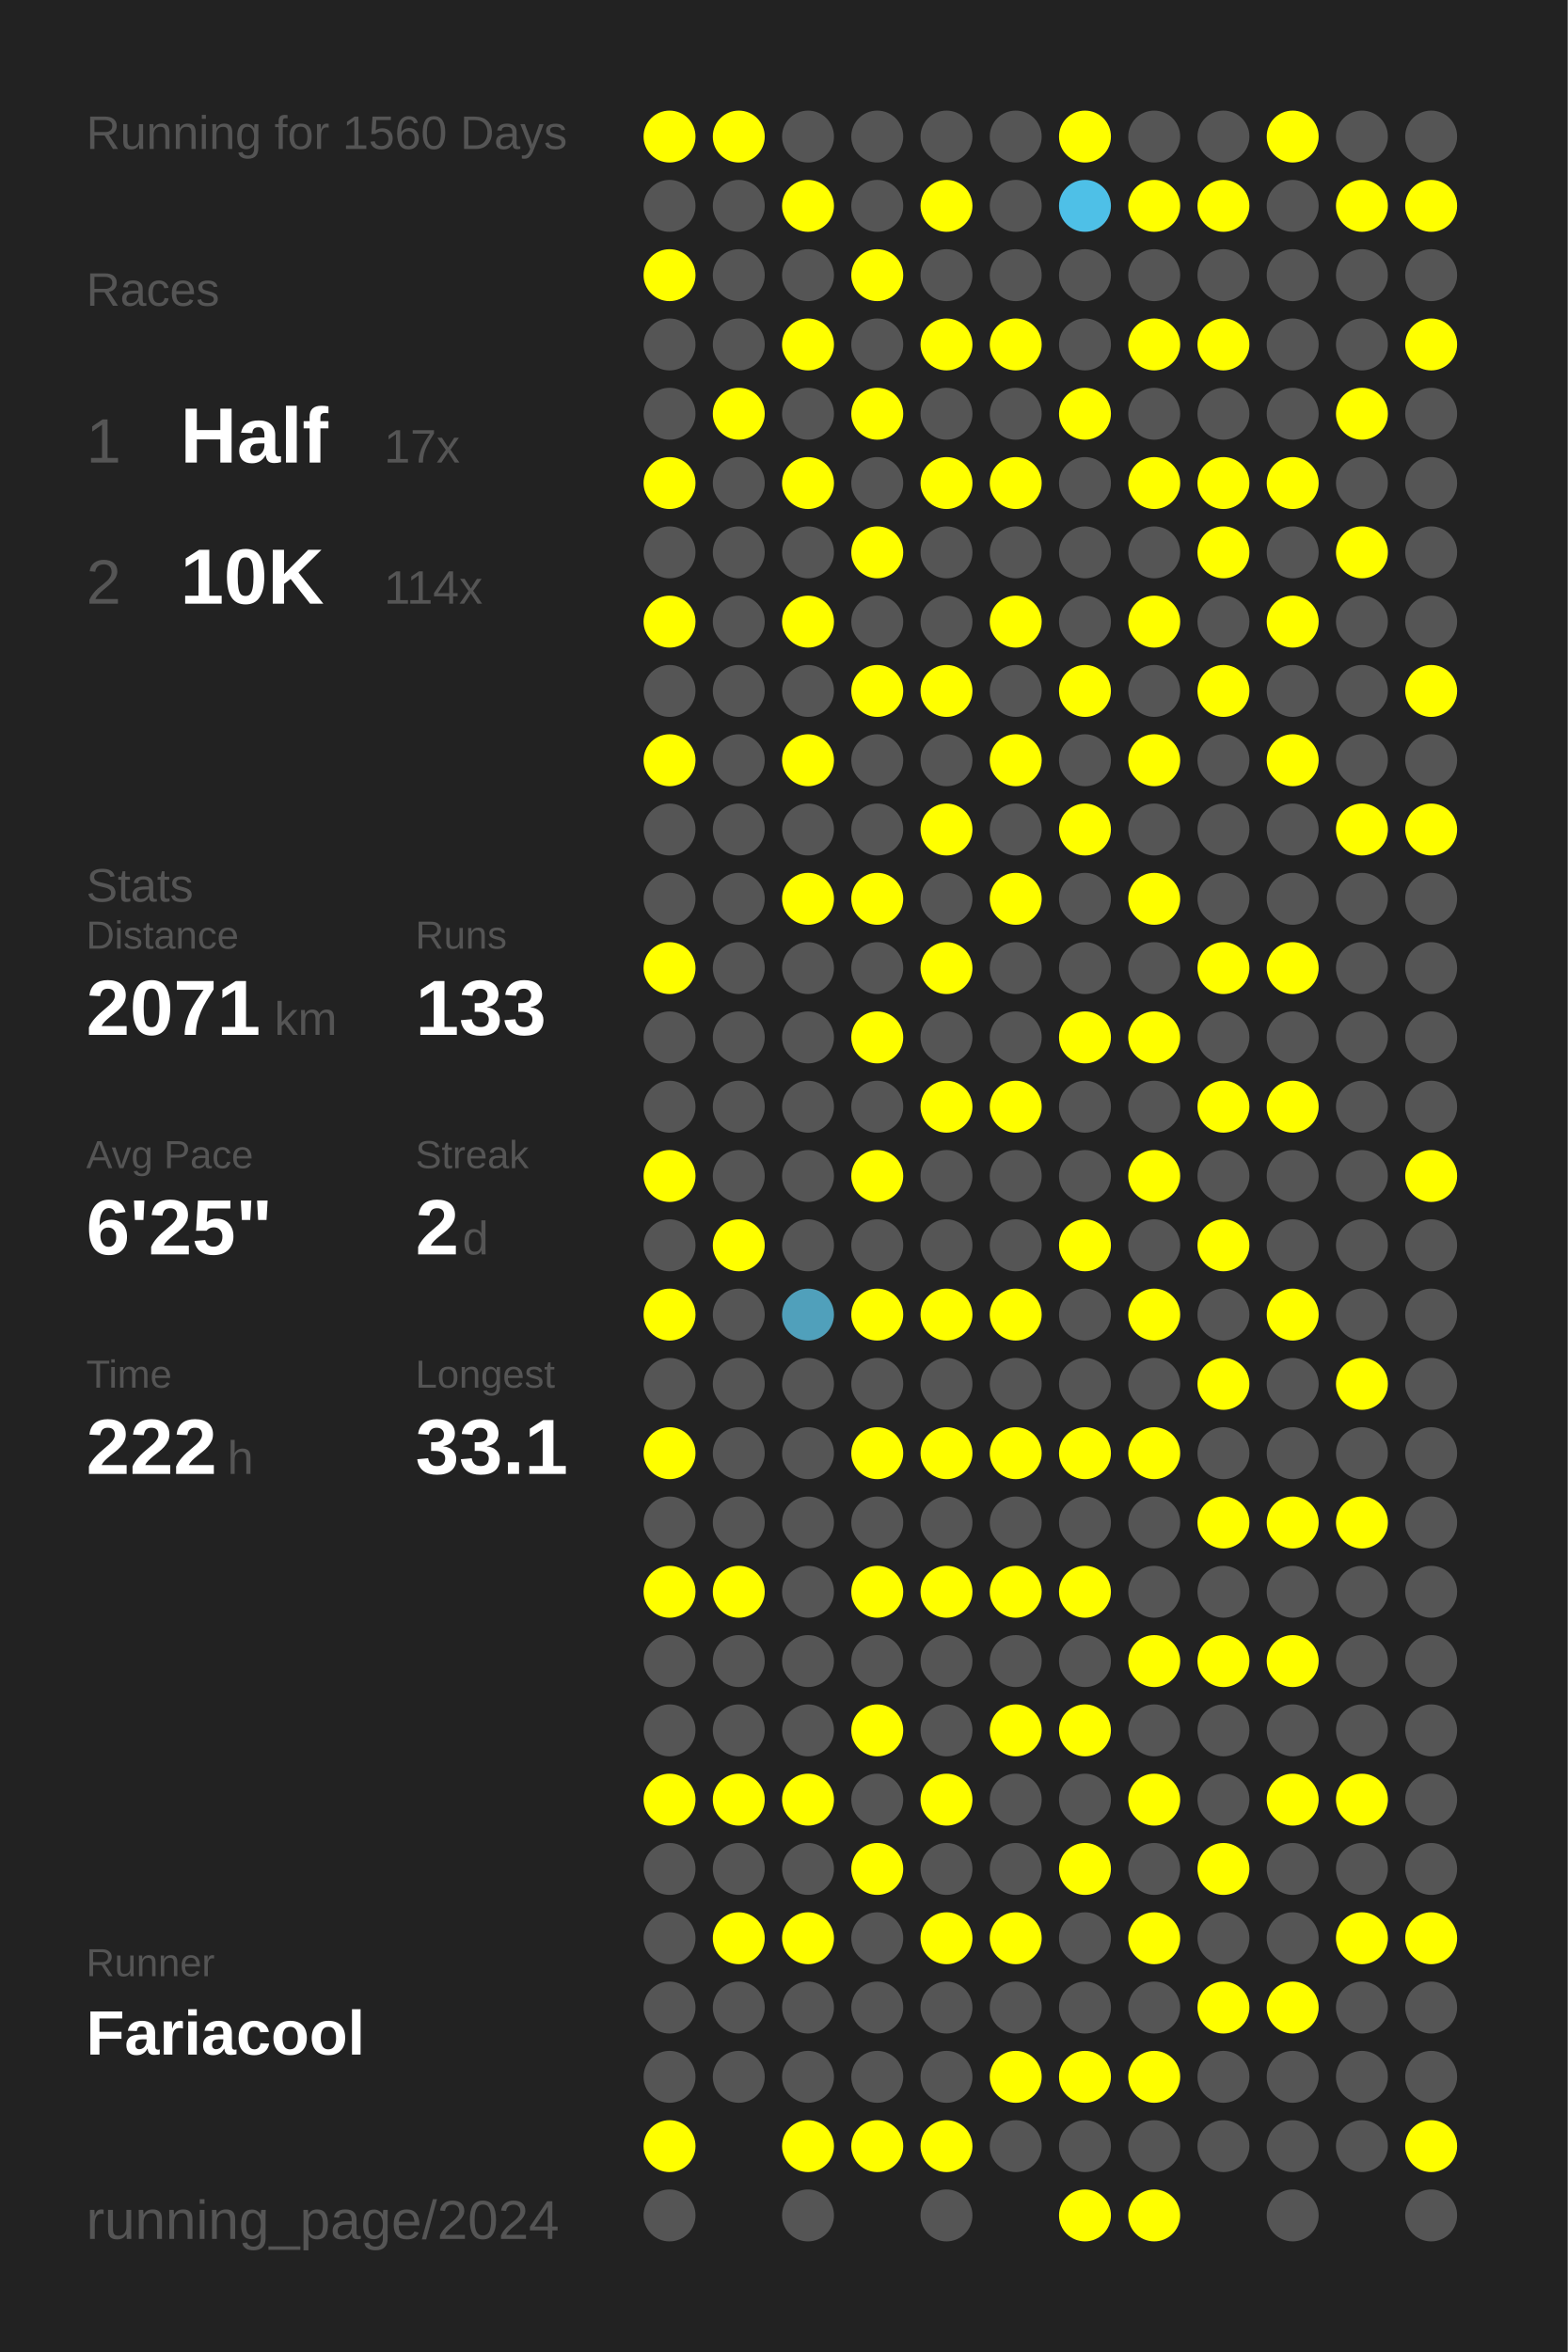
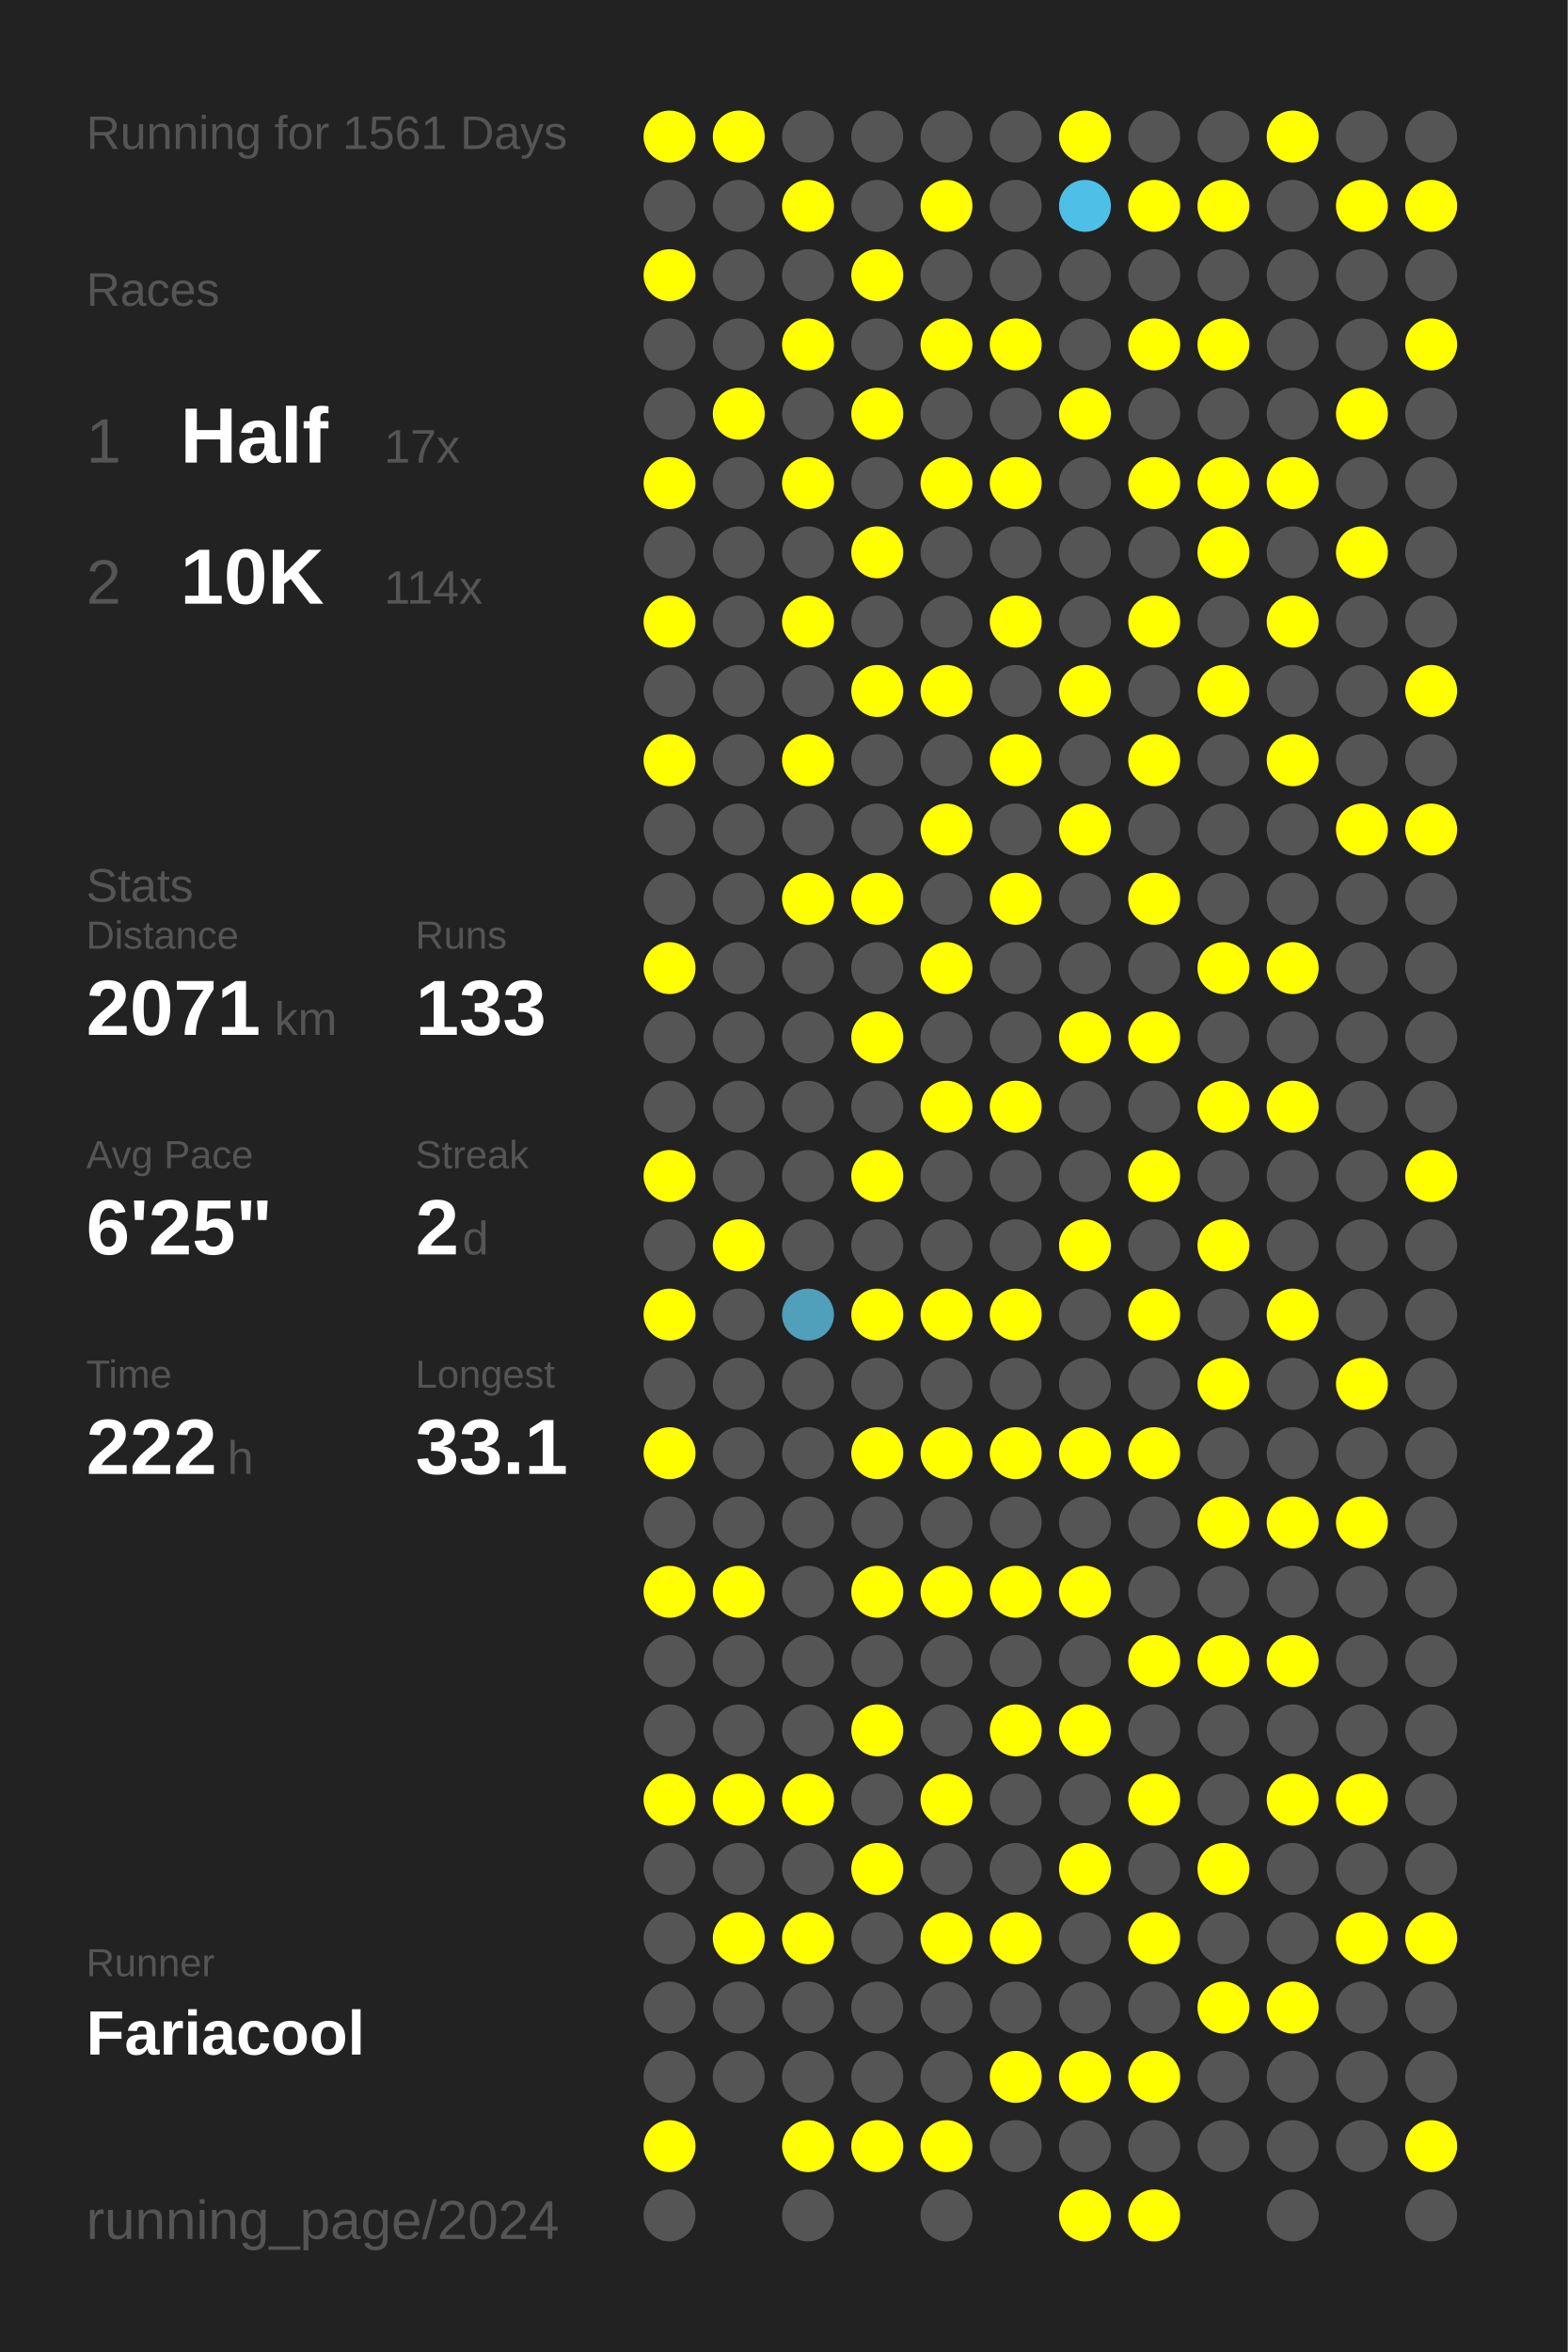
<svg xmlns="http://www.w3.org/2000/svg" baseProfile="full" height="300mm" version="1.1" viewBox="0,0,200,300" width="200mm">
  <defs />
  <rect fill="#222222" height="300" width="200" x="0" y="0" />
-   <text fill="#555555" style="font-size:6px; font-family:Arial;" x="11" y="19">Running for 1560 Days</text>
+   <text fill="#555555" style="font-size:6px; font-family:Arial;" x="11" y="19">Running for 1561 Days</text>
  <text fill="#555555" style="font-size:6px; font-family:Arial;" x="11" y="39">Races</text>
  <text fill="#555555" style="font-size:8px; font-family:Arial;" x="11" y="59">1</text>
  <text fill="#FFFFFF" style="font-size:10px; font-family:Arial; font-weight:bold;" x="23" y="59">Half</text>
  <text fill="#555555" style="font-size:6px; font-family:Arial;" x="49" y="59">17x</text>
  <text fill="#555555" style="font-size:8px; font-family:Arial;" x="11" y="77">2</text>
  <text fill="#FFFFFF" style="font-size:10px; font-family:Arial; font-weight:bold;" x="23" y="77">10K</text>
  <text fill="#555555" style="font-size:6px; font-family:Arial;" x="49" y="77">114x</text>
  <text fill="#555555" style="font-size:6px; font-family:Arial;" x="11" y="115">Stats</text>
  <text fill="#555555" style="font-size:5px; font-family:Arial;" x="11" y="121">Distance</text>
  <text fill="#FFFFFF" style="font-size:10px; font-family:Arial; font-weight:bold;" x="11" y="132">2071</text>
  <text fill="#555555" style="font-size:6px; font-family:Arial;" x="35" y="132">km</text>
  <text fill="#555555" style="font-size:5px; font-family:Arial;" x="53" y="121">Runs</text>
  <text fill="#FFFFFF" style="font-size:10px; font-family:Arial; font-weight:bold;" x="53" y="132">133</text>
  <text fill="#555555" style="font-size:5px; font-family:Arial;" x="11" y="149">Avg Pace</text>
  <text fill="#FFFFFF" style="font-size:10px; font-family:Arial; font-weight:bold;" x="11" y="160">6'25"</text>
  <text fill="#555555" style="font-size:5px; font-family:Arial;" x="53" y="149">Streak</text>
  <text fill="#FFFFFF" style="font-size:10px; font-family:Arial; font-weight:bold;" x="53" y="160">2</text>
  <text fill="#555555" style="font-size:6px; font-family:Arial;" x="59" y="160">d</text>
  <text fill="#555555" style="font-size:5px; font-family:Arial;" x="11" y="177">Time</text>
  <text fill="#FFFFFF" style="font-size:10px; font-family:Arial; font-weight:bold;" x="11" y="188">222</text>
  <text fill="#555555" style="font-size:6px; font-family:Arial;" x="29" y="188">h</text>
  <text fill="#555555" style="font-size:5px; font-family:Arial;" x="53" y="177">Longest</text>
  <text fill="#FFFFFF" style="font-size:10px; font-family:Arial; font-weight:bold;" x="53" y="188">33.1</text>
  <text fill="#555555" style="font-size:5px; font-family:Arial;" x="11" y="252.065">Runner</text>
  <text fill="#FFFFFF" style="font-size:8px; font-family:Arial; font-weight:bold;" x="11" y="262.065">Fariacool</text>
  <text fill="#555555" style="font-size:7px; font-family:Arial;" x="11" y="285.581">running_page/2024</text>
  <circle cx="85.417" cy="17.419" fill="#FFFF00" r="3.312" />
  <circle cx="85.417" cy="26.258" fill="#555555" r="3.312" />
  <circle cx="85.417" cy="35.097" fill="#FFFF00" r="3.312" />
  <circle cx="85.417" cy="43.935" fill="#555555" r="3.312" />
  <circle cx="85.417" cy="52.774" fill="#555555" r="3.312" />
  <circle cx="85.417" cy="61.613" fill="#FFFF00" r="3.312" />
  <circle cx="85.417" cy="70.452" fill="#555555" r="3.312" />
  <circle cx="85.417" cy="79.29" fill="#FFFF00" r="3.312" />
  <circle cx="85.417" cy="88.129" fill="#555555" r="3.312" />
  <circle cx="85.417" cy="96.968" fill="#FFFF00" r="3.312" />
  <circle cx="85.417" cy="105.806" fill="#555555" r="3.312" />
  <circle cx="85.417" cy="114.645" fill="#555555" r="3.312" />
  <circle cx="85.417" cy="123.484" fill="#FFFF00" r="3.312" />
  <circle cx="85.417" cy="132.323" fill="#555555" r="3.312" />
  <circle cx="85.417" cy="141.161" fill="#555555" r="3.312" />
  <circle cx="85.417" cy="150" fill="#FFFF00" r="3.312" />
  <circle cx="85.417" cy="158.839" fill="#555555" r="3.312" />
  <circle cx="85.417" cy="167.677" fill="#FFFF00" r="3.312" />
  <circle cx="85.417" cy="176.516" fill="#555555" r="3.312" />
  <circle cx="85.417" cy="185.355" fill="#FFFF00" r="3.312" />
  <circle cx="85.417" cy="194.194" fill="#555555" r="3.312" />
  <circle cx="85.417" cy="203.032" fill="#FFFF00" r="3.312" />
  <circle cx="85.417" cy="211.871" fill="#555555" r="3.312" />
  <circle cx="85.417" cy="220.71" fill="#555555" r="3.312" />
  <circle cx="85.417" cy="229.548" fill="#FFFF00" r="3.312" />
  <circle cx="85.417" cy="238.387" fill="#555555" r="3.312" />
  <circle cx="85.417" cy="247.226" fill="#555555" r="3.312" />
  <circle cx="85.417" cy="256.065" fill="#555555" r="3.312" />
  <circle cx="85.417" cy="264.903" fill="#555555" r="3.312" />
  <circle cx="85.417" cy="273.742" fill="#FFFF00" r="3.312" />
  <circle cx="85.417" cy="282.581" fill="#555555" r="3.312" />
  <circle cx="94.25" cy="17.419" fill="#FFFF00" r="3.312" />
  <circle cx="94.25" cy="26.258" fill="#555555" r="3.312" />
  <circle cx="94.25" cy="35.097" fill="#555555" r="3.312" />
  <circle cx="94.25" cy="43.935" fill="#555555" r="3.312" />
  <circle cx="94.25" cy="52.774" fill="#FFFF00" r="3.312" />
  <circle cx="94.25" cy="61.613" fill="#555555" r="3.312" />
  <circle cx="94.25" cy="70.452" fill="#555555" r="3.312" />
  <circle cx="94.25" cy="79.29" fill="#555555" r="3.312" />
  <circle cx="94.25" cy="88.129" fill="#555555" r="3.312" />
  <circle cx="94.25" cy="96.968" fill="#555555" r="3.312" />
  <circle cx="94.25" cy="105.806" fill="#555555" r="3.312" />
  <circle cx="94.25" cy="114.645" fill="#555555" r="3.312" />
  <circle cx="94.25" cy="123.484" fill="#555555" r="3.312" />
  <circle cx="94.25" cy="132.323" fill="#555555" r="3.312" />
  <circle cx="94.25" cy="141.161" fill="#555555" r="3.312" />
  <circle cx="94.25" cy="150" fill="#555555" r="3.312" />
  <circle cx="94.25" cy="158.839" fill="#FFFF00" r="3.312" />
  <circle cx="94.25" cy="167.677" fill="#555555" r="3.312" />
  <circle cx="94.25" cy="176.516" fill="#555555" r="3.312" />
  <circle cx="94.25" cy="185.355" fill="#555555" r="3.312" />
  <circle cx="94.25" cy="194.194" fill="#555555" r="3.312" />
  <circle cx="94.25" cy="203.032" fill="#FFFF00" r="3.312" />
  <circle cx="94.25" cy="211.871" fill="#555555" r="3.312" />
  <circle cx="94.25" cy="220.71" fill="#555555" r="3.312" />
  <circle cx="94.25" cy="229.548" fill="#FFFF00" r="3.312" />
  <circle cx="94.25" cy="238.387" fill="#555555" r="3.312" />
  <circle cx="94.25" cy="247.226" fill="#FFFF00" r="3.312" />
  <circle cx="94.25" cy="256.065" fill="#555555" r="3.312" />
  <circle cx="94.25" cy="264.903" fill="#555555" r="3.312" />
  <circle cx="103.083" cy="17.419" fill="#555555" r="3.312" />
  <circle cx="103.083" cy="26.258" fill="#FFFF00" r="3.312" />
  <circle cx="103.083" cy="35.097" fill="#555555" r="3.312" />
  <circle cx="103.083" cy="43.935" fill="#FFFF00" r="3.312" />
  <circle cx="103.083" cy="52.774" fill="#555555" r="3.312" />
  <circle cx="103.083" cy="61.613" fill="#FFFF00" r="3.312" />
  <circle cx="103.083" cy="70.452" fill="#555555" r="3.312" />
  <circle cx="103.083" cy="79.29" fill="#FFFF00" r="3.312" />
  <circle cx="103.083" cy="88.129" fill="#555555" r="3.312" />
  <circle cx="103.083" cy="96.968" fill="#FFFF00" r="3.312" />
  <circle cx="103.083" cy="105.806" fill="#555555" r="3.312" />
  <circle cx="103.083" cy="114.645" fill="#FFFF00" r="3.312" />
  <circle cx="103.083" cy="123.484" fill="#555555" r="3.312" />
  <circle cx="103.083" cy="132.323" fill="#555555" r="3.312" />
  <circle cx="103.083" cy="141.161" fill="#555555" r="3.312" />
  <circle cx="103.083" cy="150" fill="#555555" r="3.312" />
  <circle cx="103.083" cy="158.839" fill="#555555" r="3.312" />
  <circle cx="103.083" cy="167.677" fill="#50a0bb" r="3.312" />
  <circle cx="103.083" cy="176.516" fill="#555555" r="3.312" />
  <circle cx="103.083" cy="185.355" fill="#555555" r="3.312" />
  <circle cx="103.083" cy="194.194" fill="#555555" r="3.312" />
  <circle cx="103.083" cy="203.032" fill="#555555" r="3.312" />
  <circle cx="103.083" cy="211.871" fill="#555555" r="3.312" />
  <circle cx="103.083" cy="220.71" fill="#555555" r="3.312" />
  <circle cx="103.083" cy="229.548" fill="#FFFF00" r="3.312" />
  <circle cx="103.083" cy="238.387" fill="#555555" r="3.312" />
  <circle cx="103.083" cy="247.226" fill="#FFFF00" r="3.312" />
  <circle cx="103.083" cy="256.065" fill="#555555" r="3.312" />
  <circle cx="103.083" cy="264.903" fill="#555555" r="3.312" />
  <circle cx="103.083" cy="273.742" fill="#FFFF00" r="3.312" />
  <circle cx="103.083" cy="282.581" fill="#555555" r="3.312" />
  <circle cx="111.917" cy="17.419" fill="#555555" r="3.312" />
  <circle cx="111.917" cy="26.258" fill="#555555" r="3.312" />
  <circle cx="111.917" cy="35.097" fill="#FFFF00" r="3.312" />
  <circle cx="111.917" cy="43.935" fill="#555555" r="3.312" />
  <circle cx="111.917" cy="52.774" fill="#FFFF00" r="3.312" />
  <circle cx="111.917" cy="61.613" fill="#555555" r="3.312" />
  <circle cx="111.917" cy="70.452" fill="#FFFF00" r="3.312" />
  <circle cx="111.917" cy="79.29" fill="#555555" r="3.312" />
  <circle cx="111.917" cy="88.129" fill="#FFFF00" r="3.312" />
  <circle cx="111.917" cy="96.968" fill="#555555" r="3.312" />
  <circle cx="111.917" cy="105.806" fill="#555555" r="3.312" />
  <circle cx="111.917" cy="114.645" fill="#FFFF00" r="3.312" />
  <circle cx="111.917" cy="123.484" fill="#555555" r="3.312" />
  <circle cx="111.917" cy="132.323" fill="#FFFF00" r="3.312" />
  <circle cx="111.917" cy="141.161" fill="#555555" r="3.312" />
  <circle cx="111.917" cy="150" fill="#FFFF00" r="3.312" />
  <circle cx="111.917" cy="158.839" fill="#555555" r="3.312" />
  <circle cx="111.917" cy="167.677" fill="#FFFF00" r="3.312" />
  <circle cx="111.917" cy="176.516" fill="#555555" r="3.312" />
  <circle cx="111.917" cy="185.355" fill="#FFFF00" r="3.312" />
  <circle cx="111.917" cy="194.194" fill="#555555" r="3.312" />
  <circle cx="111.917" cy="203.032" fill="#FFFF00" r="3.312" />
  <circle cx="111.917" cy="211.871" fill="#555555" r="3.312" />
  <circle cx="111.917" cy="220.71" fill="#FFFF00" r="3.312" />
  <circle cx="111.917" cy="229.548" fill="#555555" r="3.312" />
  <circle cx="111.917" cy="238.387" fill="#FFFF00" r="3.312" />
  <circle cx="111.917" cy="247.226" fill="#555555" r="3.312" />
  <circle cx="111.917" cy="256.065" fill="#555555" r="3.312" />
  <circle cx="111.917" cy="264.903" fill="#555555" r="3.312" />
  <circle cx="111.917" cy="273.742" fill="#FFFF00" r="3.312" />
  <circle cx="120.75" cy="17.419" fill="#555555" r="3.312" />
  <circle cx="120.75" cy="26.258" fill="#FFFF00" r="3.312" />
  <circle cx="120.75" cy="35.097" fill="#555555" r="3.312" />
  <circle cx="120.75" cy="43.935" fill="#FFFF00" r="3.312" />
  <circle cx="120.75" cy="52.774" fill="#555555" r="3.312" />
  <circle cx="120.75" cy="61.613" fill="#FFFF00" r="3.312" />
  <circle cx="120.75" cy="70.452" fill="#555555" r="3.312" />
  <circle cx="120.75" cy="79.29" fill="#555555" r="3.312" />
  <circle cx="120.75" cy="88.129" fill="#FFFF00" r="3.312" />
  <circle cx="120.75" cy="96.968" fill="#555555" r="3.312" />
  <circle cx="120.75" cy="105.806" fill="#FFFF00" r="3.312" />
  <circle cx="120.75" cy="114.645" fill="#555555" r="3.312" />
  <circle cx="120.75" cy="123.484" fill="#FFFF00" r="3.312" />
  <circle cx="120.75" cy="132.323" fill="#555555" r="3.312" />
  <circle cx="120.75" cy="141.161" fill="#FFFF00" r="3.312" />
  <circle cx="120.75" cy="150" fill="#555555" r="3.312" />
  <circle cx="120.75" cy="158.839" fill="#555555" r="3.312" />
  <circle cx="120.75" cy="167.677" fill="#FFFF00" r="3.312" />
  <circle cx="120.75" cy="176.516" fill="#555555" r="3.312" />
  <circle cx="120.75" cy="185.355" fill="#FFFF00" r="3.312" />
  <circle cx="120.75" cy="194.194" fill="#555555" r="3.312" />
  <circle cx="120.75" cy="203.032" fill="#FFFF00" r="3.312" />
  <circle cx="120.75" cy="211.871" fill="#555555" r="3.312" />
  <circle cx="120.75" cy="220.71" fill="#555555" r="3.312" />
  <circle cx="120.75" cy="229.548" fill="#FFFF00" r="3.312" />
  <circle cx="120.75" cy="238.387" fill="#555555" r="3.312" />
  <circle cx="120.75" cy="247.226" fill="#FFFF00" r="3.312" />
  <circle cx="120.75" cy="256.065" fill="#555555" r="3.312" />
  <circle cx="120.75" cy="264.903" fill="#555555" r="3.312" />
  <circle cx="120.75" cy="273.742" fill="#FFFF00" r="3.312" />
  <circle cx="120.75" cy="282.581" fill="#555555" r="3.312" />
  <circle cx="129.583" cy="17.419" fill="#555555" r="3.312" />
  <circle cx="129.583" cy="26.258" fill="#555555" r="3.312" />
  <circle cx="129.583" cy="35.097" fill="#555555" r="3.312" />
  <circle cx="129.583" cy="43.935" fill="#FFFF00" r="3.312" />
  <circle cx="129.583" cy="52.774" fill="#555555" r="3.312" />
  <circle cx="129.583" cy="61.613" fill="#FFFF00" r="3.312" />
  <circle cx="129.583" cy="70.452" fill="#555555" r="3.312" />
  <circle cx="129.583" cy="79.29" fill="#FFFF00" r="3.312" />
  <circle cx="129.583" cy="88.129" fill="#555555" r="3.312" />
  <circle cx="129.583" cy="96.968" fill="#FFFF00" r="3.312" />
  <circle cx="129.583" cy="105.806" fill="#555555" r="3.312" />
  <circle cx="129.583" cy="114.645" fill="#FFFF00" r="3.312" />
  <circle cx="129.583" cy="123.484" fill="#555555" r="3.312" />
  <circle cx="129.583" cy="132.323" fill="#555555" r="3.312" />
  <circle cx="129.583" cy="141.161" fill="#FFFF00" r="3.312" />
  <circle cx="129.583" cy="150" fill="#555555" r="3.312" />
  <circle cx="129.583" cy="158.839" fill="#555555" r="3.312" />
  <circle cx="129.583" cy="167.677" fill="#FFFF00" r="3.312" />
  <circle cx="129.583" cy="176.516" fill="#555555" r="3.312" />
  <circle cx="129.583" cy="185.355" fill="#FFFF00" r="3.312" />
  <circle cx="129.583" cy="194.194" fill="#555555" r="3.312" />
  <circle cx="129.583" cy="203.032" fill="#FFFF00" r="3.312" />
  <circle cx="129.583" cy="211.871" fill="#555555" r="3.312" />
  <circle cx="129.583" cy="220.71" fill="#FFFF00" r="3.312" />
  <circle cx="129.583" cy="229.548" fill="#555555" r="3.312" />
  <circle cx="129.583" cy="238.387" fill="#555555" r="3.312" />
  <circle cx="129.583" cy="247.226" fill="#FFFF00" r="3.312" />
  <circle cx="129.583" cy="256.065" fill="#555555" r="3.312" />
  <circle cx="129.583" cy="264.903" fill="#FFFF00" r="3.312" />
  <circle cx="129.583" cy="273.742" fill="#555555" r="3.312" />
  <circle cx="138.417" cy="17.419" fill="#FFFF00" r="3.312" />
  <circle cx="138.417" cy="26.258" fill="#4ec0e7" r="3.312" />
  <circle cx="138.417" cy="35.097" fill="#555555" r="3.312" />
  <circle cx="138.417" cy="43.935" fill="#555555" r="3.312" />
  <circle cx="138.417" cy="52.774" fill="#FFFF00" r="3.312" />
  <circle cx="138.417" cy="61.613" fill="#555555" r="3.312" />
  <circle cx="138.417" cy="70.452" fill="#555555" r="3.312" />
  <circle cx="138.417" cy="79.29" fill="#555555" r="3.312" />
  <circle cx="138.417" cy="88.129" fill="#FFFF00" r="3.312" />
  <circle cx="138.417" cy="96.968" fill="#555555" r="3.312" />
  <circle cx="138.417" cy="105.806" fill="#FFFF00" r="3.312" />
  <circle cx="138.417" cy="114.645" fill="#555555" r="3.312" />
  <circle cx="138.417" cy="123.484" fill="#555555" r="3.312" />
  <circle cx="138.417" cy="132.323" fill="#FFFF00" r="3.312" />
  <circle cx="138.417" cy="141.161" fill="#555555" r="3.312" />
  <circle cx="138.417" cy="150" fill="#555555" r="3.312" />
  <circle cx="138.417" cy="158.839" fill="#FFFF00" r="3.312" />
  <circle cx="138.417" cy="167.677" fill="#555555" r="3.312" />
  <circle cx="138.417" cy="176.516" fill="#555555" r="3.312" />
  <circle cx="138.417" cy="185.355" fill="#FFFF00" r="3.312" />
  <circle cx="138.417" cy="194.194" fill="#555555" r="3.312" />
  <circle cx="138.417" cy="203.032" fill="#FFFF00" r="3.312" />
  <circle cx="138.417" cy="211.871" fill="#555555" r="3.312" />
  <circle cx="138.417" cy="220.71" fill="#FFFF00" r="3.312" />
  <circle cx="138.417" cy="229.548" fill="#555555" r="3.312" />
  <circle cx="138.417" cy="238.387" fill="#FFFF00" r="3.312" />
  <circle cx="138.417" cy="247.226" fill="#555555" r="3.312" />
  <circle cx="138.417" cy="256.065" fill="#555555" r="3.312" />
  <circle cx="138.417" cy="264.903" fill="#FFFF00" r="3.312" />
  <circle cx="138.417" cy="273.742" fill="#555555" r="3.312" />
  <circle cx="138.417" cy="282.581" fill="#FFFF00" r="3.312" />
  <circle cx="147.25" cy="17.419" fill="#555555" r="3.312" />
  <circle cx="147.25" cy="26.258" fill="#FFFF00" r="3.312" />
  <circle cx="147.25" cy="35.097" fill="#555555" r="3.312" />
  <circle cx="147.25" cy="43.935" fill="#FFFF00" r="3.312" />
  <circle cx="147.25" cy="52.774" fill="#555555" r="3.312" />
  <circle cx="147.25" cy="61.613" fill="#FFFF00" r="3.312" />
  <circle cx="147.25" cy="70.452" fill="#555555" r="3.312" />
  <circle cx="147.25" cy="79.29" fill="#FFFF00" r="3.312" />
  <circle cx="147.25" cy="88.129" fill="#555555" r="3.312" />
  <circle cx="147.25" cy="96.968" fill="#FFFF00" r="3.312" />
  <circle cx="147.25" cy="105.806" fill="#555555" r="3.312" />
  <circle cx="147.25" cy="114.645" fill="#FFFF00" r="3.312" />
  <circle cx="147.25" cy="123.484" fill="#555555" r="3.312" />
  <circle cx="147.25" cy="132.323" fill="#FFFF00" r="3.312" />
  <circle cx="147.25" cy="141.161" fill="#555555" r="3.312" />
  <circle cx="147.25" cy="150" fill="#FFFF00" r="3.312" />
  <circle cx="147.25" cy="158.839" fill="#555555" r="3.312" />
  <circle cx="147.25" cy="167.677" fill="#FFFF00" r="3.312" />
  <circle cx="147.25" cy="176.516" fill="#555555" r="3.312" />
  <circle cx="147.25" cy="185.355" fill="#FFFF00" r="3.312" />
  <circle cx="147.25" cy="194.194" fill="#555555" r="3.312" />
  <circle cx="147.25" cy="203.032" fill="#555555" r="3.312" />
  <circle cx="147.25" cy="211.871" fill="#FFFF00" r="3.312" />
  <circle cx="147.25" cy="220.71" fill="#555555" r="3.312" />
  <circle cx="147.25" cy="229.548" fill="#FFFF00" r="3.312" />
  <circle cx="147.25" cy="238.387" fill="#555555" r="3.312" />
  <circle cx="147.25" cy="247.226" fill="#FFFF00" r="3.312" />
  <circle cx="147.25" cy="256.065" fill="#555555" r="3.312" />
  <circle cx="147.25" cy="264.903" fill="#FFFF00" r="3.312" />
  <circle cx="147.25" cy="273.742" fill="#555555" r="3.312" />
  <circle cx="147.25" cy="282.581" fill="#FFFF00" r="3.312" />
  <circle cx="156.083" cy="17.419" fill="#555555" r="3.312" />
  <circle cx="156.083" cy="26.258" fill="#FFFF00" r="3.312" />
  <circle cx="156.083" cy="35.097" fill="#555555" r="3.312" />
  <circle cx="156.083" cy="43.935" fill="#FFFF00" r="3.312" />
  <circle cx="156.083" cy="52.774" fill="#555555" r="3.312" />
  <circle cx="156.083" cy="61.613" fill="#FFFF00" r="3.312" />
  <circle cx="156.083" cy="70.452" fill="#FFFF00" r="3.312" />
  <circle cx="156.083" cy="79.29" fill="#555555" r="3.312" />
  <circle cx="156.083" cy="88.129" fill="#FFFF00" r="3.312" />
  <circle cx="156.083" cy="96.968" fill="#555555" r="3.312" />
  <circle cx="156.083" cy="105.806" fill="#555555" r="3.312" />
  <circle cx="156.083" cy="114.645" fill="#555555" r="3.312" />
  <circle cx="156.083" cy="123.484" fill="#FFFF00" r="3.312" />
  <circle cx="156.083" cy="132.323" fill="#555555" r="3.312" />
  <circle cx="156.083" cy="141.161" fill="#FFFF00" r="3.312" />
  <circle cx="156.083" cy="150" fill="#555555" r="3.312" />
  <circle cx="156.083" cy="158.839" fill="#FFFF00" r="3.312" />
  <circle cx="156.083" cy="167.677" fill="#555555" r="3.312" />
  <circle cx="156.083" cy="176.516" fill="#FFFF00" r="3.312" />
  <circle cx="156.083" cy="185.355" fill="#555555" r="3.312" />
  <circle cx="156.083" cy="194.194" fill="#FFFF00" r="3.312" />
  <circle cx="156.083" cy="203.032" fill="#555555" r="3.312" />
  <circle cx="156.083" cy="211.871" fill="#FFFF00" r="3.312" />
  <circle cx="156.083" cy="220.71" fill="#555555" r="3.312" />
  <circle cx="156.083" cy="229.548" fill="#555555" r="3.312" />
  <circle cx="156.083" cy="238.387" fill="#FFFF00" r="3.312" />
  <circle cx="156.083" cy="247.226" fill="#555555" r="3.312" />
  <circle cx="156.083" cy="256.065" fill="#FFFF00" r="3.312" />
  <circle cx="156.083" cy="264.903" fill="#555555" r="3.312" />
  <circle cx="156.083" cy="273.742" fill="#555555" r="3.312" />
  <circle cx="164.917" cy="17.419" fill="#FFFF00" r="3.312" />
  <circle cx="164.917" cy="26.258" fill="#555555" r="3.312" />
  <circle cx="164.917" cy="35.097" fill="#555555" r="3.312" />
  <circle cx="164.917" cy="43.935" fill="#555555" r="3.312" />
  <circle cx="164.917" cy="52.774" fill="#555555" r="3.312" />
  <circle cx="164.917" cy="61.613" fill="#FFFF00" r="3.312" />
  <circle cx="164.917" cy="70.452" fill="#555555" r="3.312" />
  <circle cx="164.917" cy="79.29" fill="#FFFF00" r="3.312" />
  <circle cx="164.917" cy="88.129" fill="#555555" r="3.312" />
  <circle cx="164.917" cy="96.968" fill="#FFFF00" r="3.312" />
  <circle cx="164.917" cy="105.806" fill="#555555" r="3.312" />
  <circle cx="164.917" cy="114.645" fill="#555555" r="3.312" />
  <circle cx="164.917" cy="123.484" fill="#FFFF00" r="3.312" />
  <circle cx="164.917" cy="132.323" fill="#555555" r="3.312" />
  <circle cx="164.917" cy="141.161" fill="#FFFF00" r="3.312" />
  <circle cx="164.917" cy="150" fill="#555555" r="3.312" />
  <circle cx="164.917" cy="158.839" fill="#555555" r="3.312" />
  <circle cx="164.917" cy="167.677" fill="#FFFF00" r="3.312" />
  <circle cx="164.917" cy="176.516" fill="#555555" r="3.312" />
  <circle cx="164.917" cy="185.355" fill="#555555" r="3.312" />
  <circle cx="164.917" cy="194.194" fill="#FFFF00" r="3.312" />
  <circle cx="164.917" cy="203.032" fill="#555555" r="3.312" />
  <circle cx="164.917" cy="211.871" fill="#FFFF00" r="3.312" />
  <circle cx="164.917" cy="220.71" fill="#555555" r="3.312" />
  <circle cx="164.917" cy="229.548" fill="#FFFF00" r="3.312" />
  <circle cx="164.917" cy="238.387" fill="#555555" r="3.312" />
  <circle cx="164.917" cy="247.226" fill="#555555" r="3.312" />
  <circle cx="164.917" cy="256.065" fill="#FFFF00" r="3.312" />
  <circle cx="164.917" cy="264.903" fill="#555555" r="3.312" />
  <circle cx="164.917" cy="273.742" fill="#555555" r="3.312" />
  <circle cx="164.917" cy="282.581" fill="#555555" r="3.312" />
  <circle cx="173.75" cy="17.419" fill="#555555" r="3.312" />
  <circle cx="173.75" cy="26.258" fill="#FFFF00" r="3.312" />
  <circle cx="173.75" cy="35.097" fill="#555555" r="3.312" />
  <circle cx="173.75" cy="43.935" fill="#555555" r="3.312" />
  <circle cx="173.75" cy="52.774" fill="#FFFF00" r="3.312" />
  <circle cx="173.75" cy="61.613" fill="#555555" r="3.312" />
  <circle cx="173.75" cy="70.452" fill="#FFFF00" r="3.312" />
  <circle cx="173.75" cy="79.29" fill="#555555" r="3.312" />
  <circle cx="173.75" cy="88.129" fill="#555555" r="3.312" />
  <circle cx="173.75" cy="96.968" fill="#555555" r="3.312" />
  <circle cx="173.75" cy="105.806" fill="#FFFF00" r="3.312" />
  <circle cx="173.75" cy="114.645" fill="#555555" r="3.312" />
  <circle cx="173.75" cy="123.484" fill="#555555" r="3.312" />
  <circle cx="173.75" cy="132.323" fill="#555555" r="3.312" />
  <circle cx="173.75" cy="141.161" fill="#555555" r="3.312" />
  <circle cx="173.75" cy="150" fill="#555555" r="3.312" />
  <circle cx="173.75" cy="158.839" fill="#555555" r="3.312" />
  <circle cx="173.75" cy="167.677" fill="#555555" r="3.312" />
  <circle cx="173.75" cy="176.516" fill="#FFFF00" r="3.312" />
  <circle cx="173.75" cy="185.355" fill="#555555" r="3.312" />
  <circle cx="173.75" cy="194.194" fill="#FFFF00" r="3.312" />
  <circle cx="173.75" cy="203.032" fill="#555555" r="3.312" />
  <circle cx="173.75" cy="211.871" fill="#555555" r="3.312" />
  <circle cx="173.75" cy="220.71" fill="#555555" r="3.312" />
  <circle cx="173.75" cy="229.548" fill="#FFFF00" r="3.312" />
  <circle cx="173.75" cy="238.387" fill="#555555" r="3.312" />
  <circle cx="173.75" cy="247.226" fill="#FFFF00" r="3.312" />
  <circle cx="173.75" cy="256.065" fill="#555555" r="3.312" />
  <circle cx="173.75" cy="264.903" fill="#555555" r="3.312" />
  <circle cx="173.75" cy="273.742" fill="#555555" r="3.312" />
  <circle cx="182.583" cy="17.419" fill="#555555" r="3.312" />
  <circle cx="182.583" cy="26.258" fill="#FFFF00" r="3.312" />
  <circle cx="182.583" cy="35.097" fill="#555555" r="3.312" />
  <circle cx="182.583" cy="43.935" fill="#FFFF00" r="3.312" />
  <circle cx="182.583" cy="52.774" fill="#555555" r="3.312" />
  <circle cx="182.583" cy="61.613" fill="#555555" r="3.312" />
  <circle cx="182.583" cy="70.452" fill="#555555" r="3.312" />
  <circle cx="182.583" cy="79.29" fill="#555555" r="3.312" />
  <circle cx="182.583" cy="88.129" fill="#FFFF00" r="3.312" />
  <circle cx="182.583" cy="96.968" fill="#555555" r="3.312" />
  <circle cx="182.583" cy="105.806" fill="#FFFF00" r="3.312" />
  <circle cx="182.583" cy="114.645" fill="#555555" r="3.312" />
  <circle cx="182.583" cy="123.484" fill="#555555" r="3.312" />
  <circle cx="182.583" cy="132.323" fill="#555555" r="3.312" />
  <circle cx="182.583" cy="141.161" fill="#555555" r="3.312" />
  <circle cx="182.583" cy="150" fill="#FFFF00" r="3.312" />
  <circle cx="182.583" cy="158.839" fill="#555555" r="3.312" />
  <circle cx="182.583" cy="167.677" fill="#555555" r="3.312" />
  <circle cx="182.583" cy="176.516" fill="#555555" r="3.312" />
  <circle cx="182.583" cy="185.355" fill="#555555" r="3.312" />
  <circle cx="182.583" cy="194.194" fill="#555555" r="3.312" />
  <circle cx="182.583" cy="203.032" fill="#555555" r="3.312" />
  <circle cx="182.583" cy="211.871" fill="#555555" r="3.312" />
  <circle cx="182.583" cy="220.71" fill="#555555" r="3.312" />
  <circle cx="182.583" cy="229.548" fill="#555555" r="3.312" />
  <circle cx="182.583" cy="238.387" fill="#555555" r="3.312" />
  <circle cx="182.583" cy="247.226" fill="#FFFF00" r="3.312" />
  <circle cx="182.583" cy="256.065" fill="#555555" r="3.312" />
  <circle cx="182.583" cy="264.903" fill="#555555" r="3.312" />
  <circle cx="182.583" cy="273.742" fill="#FFFF00" r="3.312" />
  <circle cx="182.583" cy="282.581" fill="#555555" r="3.312" />
</svg>
